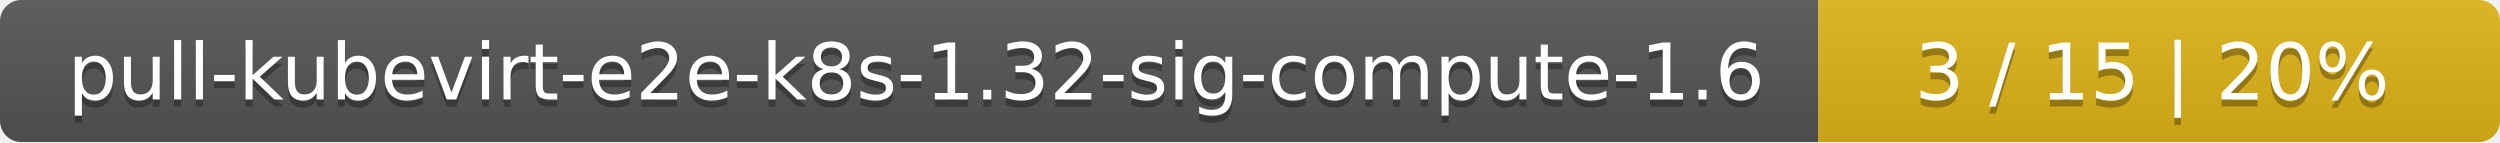
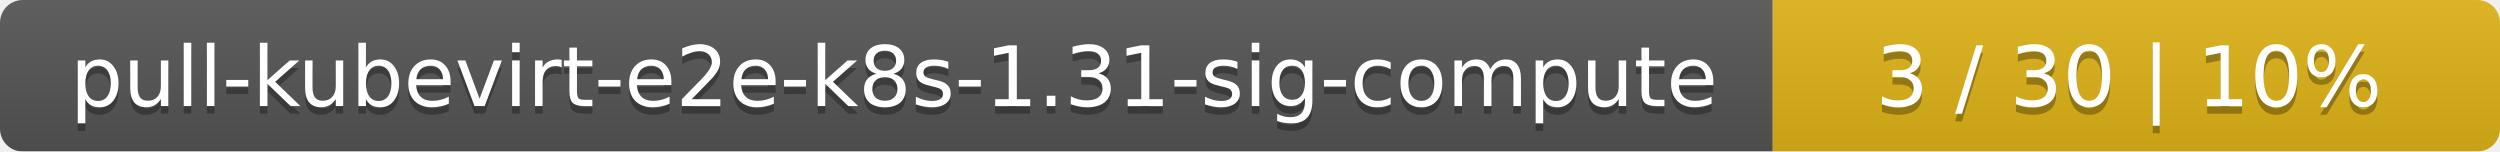
- <svg xmlns="http://www.w3.org/2000/svg" width="352" height="20">
+ <svg xmlns="http://www.w3.org/2000/svg" width="330" height="20">
  <linearGradient id="smooth" x2="0" y2="100%">
    <stop offset="0" stop-color="#bbb" stop-opacity=".1" />
    <stop offset="1" stop-opacity=".1" />
  </linearGradient>
  <mask id="round">
-     <rect width="352" height="20" rx="3" fill="#fff" />
+     <rect width="330" height="20" rx="3" fill="#fff" />
  </mask>
  <g mask="url(#round)">
-     <rect width="256" height="20" fill="#555" />
-     <rect x="256" width="96" height="20" fill="#dfb317" />
-     <rect width="352" height="20" fill="url(#smooth)" />
+     <rect width="234" height="20" fill="#555" />
+     <rect x="234" width="96" height="20" fill="#dfb317" />
+     <rect width="330" height="20" fill="url(#smooth)" />
  </g>
  <g fill="#fff" text-anchor="middle" font-family="DejaVu Sans,Verdana,Geneva,sans-serif" font-size="11">
-     <text x="129" y="15" fill="#010101" fill-opacity=".3">pull-kubevirt-e2e-k8s-1.32-sig-compute-1.6</text>
-     <text x="129" y="14">pull-kubevirt-e2e-k8s-1.32-sig-compute-1.6</text>
-     <text x="303" y="15" fill="#010101" fill-opacity=".3">3 / 15    |    20%</text>
-     <text x="303" y="14">3 / 15    |    20%</text>
+     <text x="118" y="15" fill="#010101" fill-opacity=".3">pull-kubevirt-e2e-k8s-1.31-sig-compute</text>
+     <text x="118" y="14">pull-kubevirt-e2e-k8s-1.31-sig-compute</text>
+     <text x="281" y="15" fill="#010101" fill-opacity=".3">3 / 30    |    10%</text>
+     <text x="281" y="14">3 / 30    |    10%</text>
  </g>
</svg>
